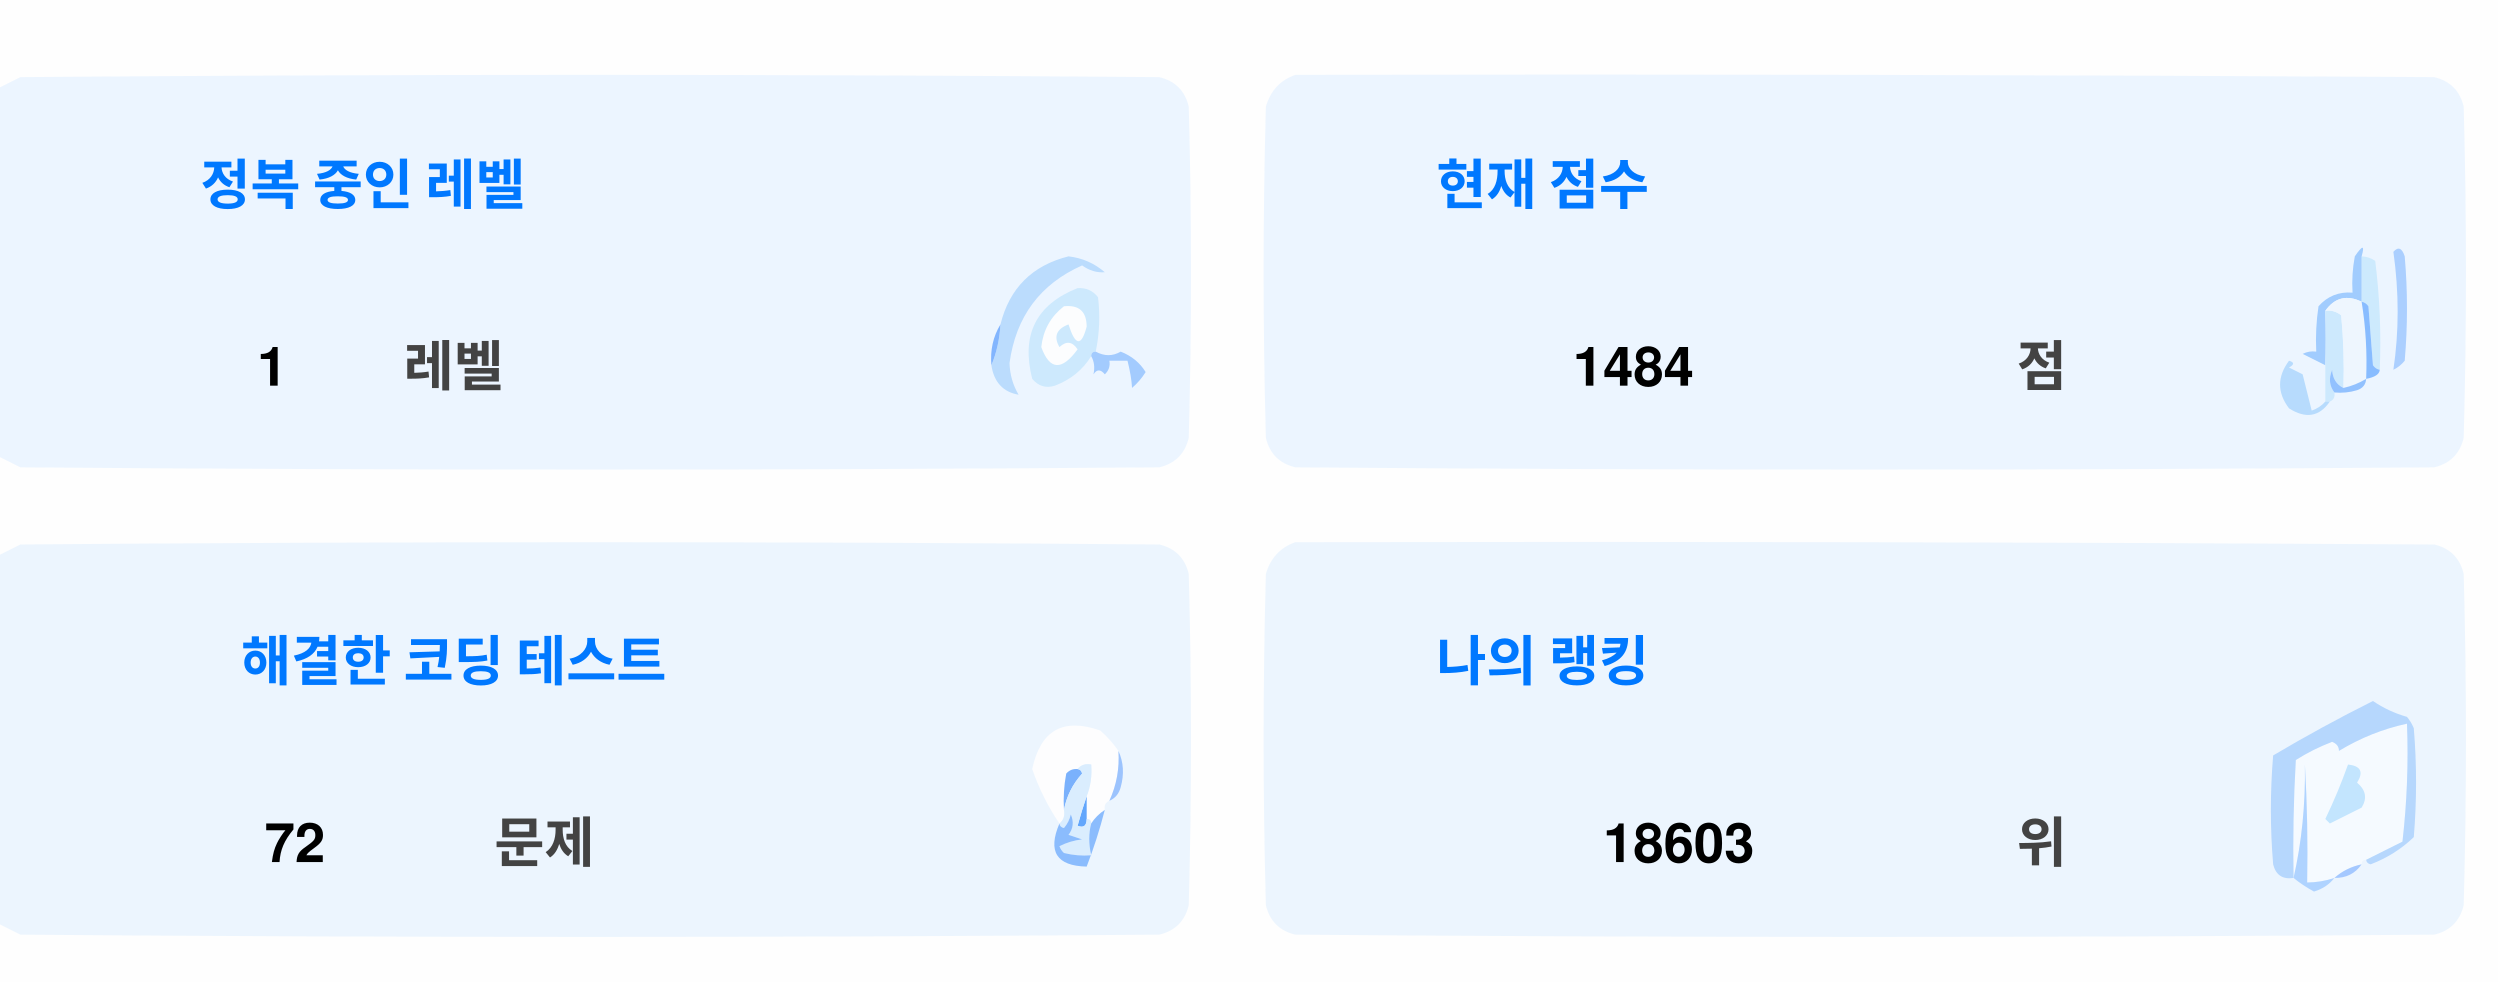
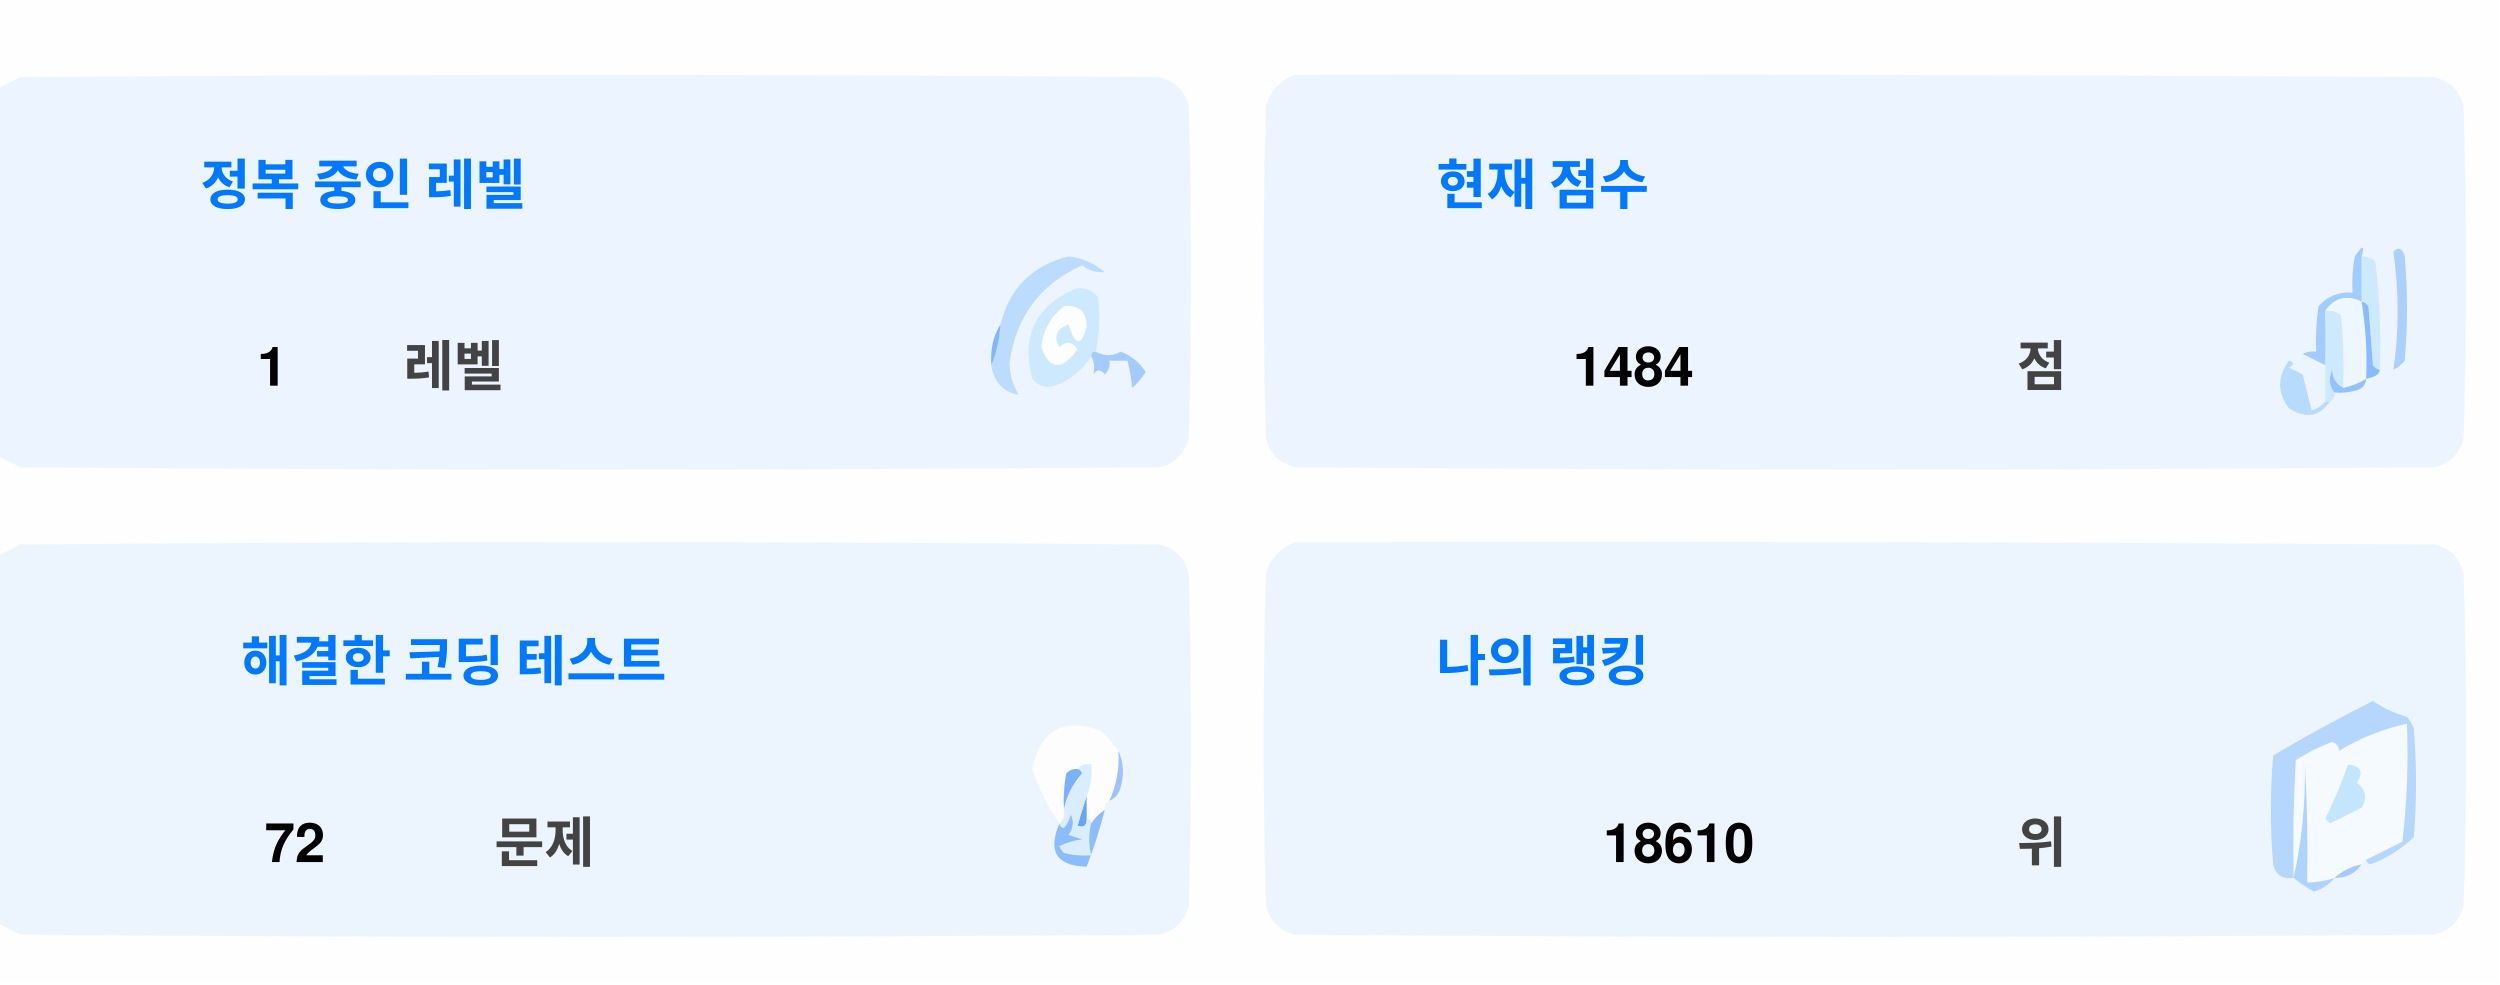
<svg xmlns="http://www.w3.org/2000/svg" version="1.1" width="551px" height="217px" style="shape-rendering:geometricPrecision; text-rendering:geometricPrecision; image-rendering:optimizeQuality; fill-rule:evenodd; clip-rule:evenodd">
  <style>.title {fill: #434343;font-size: 1rem;line-height: 1.5rem;font-weight: bold;font-family: -apple-system, BlinkMacSystemFont, Segoe UI, Helvetica, Arial, sans-serif, Apple Color Emoji, Segoe UI Emoji;}.desc {fill: #434343;font-size: 2.5rem;font-weight: bold;line-height: 1.5rem;font-family: -apple-system, BlinkMacSystemFont, Segoe UI, Helvetica, Arial, sans-serif, Apple Color Emoji, Segoe UI Emoji;}.desc-2 {fill: #434343;font-size: 1rem;font-weight: bold;line-height: 1.5rem;font-family: -apple-system, BlinkMacSystemFont, Segoe UI, Helvetica, Arial, sans-serif, Apple Color Emoji, Segoe UI Emoji;}.text, .desc {animation: twinkling 4s ease-in-out infinite;}@keyframes twinkling {40% { opacity: 1; }50% { opacity: 0.5; }60% { opacity: 1; }70% { opacity: 0.5; }80% { opacity: 1; }}</style>
  <g>
    <path style="opacity:1" fill="#fefefe" d="M -0.5,-0.5 C 183.167,-0.5 366.833,-0.5 550.5,-0.5C 550.5,71.833 550.5,144.167 550.5,216.5C 366.833,216.5 183.167,216.5 -0.5,216.5C -0.5,212.167 -0.5,207.833 -0.5,203.5C 1.14,204.32 2.807,205.153 4.5,206C 88.167,206.667 171.833,206.667 255.5,206C 259,205.167 261.167,203 262,199.5C 262.667,175.167 262.667,150.833 262,126.5C 261.167,123 259,120.833 255.5,120C 171.833,119.333 88.167,119.333 4.5,120C 2.807,120.847 1.14,121.68 -0.5,122.5C -0.5,115.167 -0.5,107.833 -0.5,100.5C 1.14,101.32 2.807,102.153 4.5,103C 88.167,103.667 171.833,103.667 255.5,103C 259,102.167 261.167,100 262,96.5C 262.667,72.167 262.667,47.833 262,23.5C 261.167,20 259,17.833 255.5,17C 171.833,16.333 88.167,16.333 4.5,17C 2.807,17.847 1.14,18.68 -0.5,19.5C -0.5,12.833 -0.5,6.167 -0.5,-0.5 Z" />
  </g>
  <g>
    <path style="opacity:1" fill="#ecf5ff" d="M -0.5,100.5 C -0.5,73.5 -0.5,46.5 -0.5,19.5C 1.14,18.68 2.807,17.847 4.5,17C 88.167,16.333 171.833,16.333 255.5,17C 259,17.833 261.167,20 262,23.5C 262.667,47.833 262.667,72.167 262,96.5C 261.167,100 259,102.167 255.5,103C 171.833,103.667 88.167,103.667 4.5,103C 2.807,102.153 1.14,101.32 -0.5,100.5 Z" />
  </g>
  <g>
    <path style="opacity:1" fill="#ecf5ff" d="M 285.5,16.5 C 369.167,16.333 452.834,16.5 536.5,17C 540,17.833 542.167,20 543,23.5C 543.667,47.833 543.667,72.167 543,96.5C 542.167,100 540,102.167 536.5,103C 452.833,103.667 369.167,103.667 285.5,103C 282,102.167 279.833,100 279,96.5C 278.333,72.167 278.333,47.833 279,23.5C 280.018,19.985 282.185,17.652 285.5,16.5 Z" />
  </g>
  <g>
    <path style="opacity:1" fill="#cdeafd" d="M 520.5,56.5 C 521.583,56.539 522.583,56.873 523.5,57.5C 524.498,65.472 524.831,73.472 524.5,81.5C 523.883,81.389 523.383,81.056 523,80.5C 522.667,76.167 522.333,71.833 522,67.5C 521.617,66.944 521.117,66.611 520.5,66.5C 520.5,63.167 520.5,59.833 520.5,56.5 Z" />
  </g>
  <g>
    <path style="opacity:1" fill="#abcfff" d="M 527.5,55.5 C 528.566,54.308 529.399,54.641 530,56.5C 530.667,64.167 530.667,71.833 530,79.5C 529.311,80.357 528.478,81.023 527.5,81.5C 528.758,73.08 528.758,64.414 527.5,55.5 Z" />
  </g>
  <g>
    <path style="opacity:1" fill="#bbdcfd" d="M 218.5,80.5 C 219.657,77.727 220.324,74.727 220.5,71.5C 222.49,63.51 227.49,58.51 235.5,56.5C 238.528,56.847 241.194,58.014 243.5,60C 241.744,60.141 240.078,59.641 238.5,58.5C 229.247,62.607 223.914,69.773 222.5,80C 222.565,82.526 223.232,84.859 224.5,87C 221.07,86.397 219.07,84.231 218.5,80.5 Z" />
  </g>
  <g>
    <path style="opacity:1" fill="#cde9fd" d="M 241.5,77.5 C 240.833,77.5 240.5,77.833 240.5,78.5C 238.628,81.529 235.961,83.695 232.5,85C 230.536,85.624 228.869,85.124 227.5,83.5C 225.021,73.791 228.354,67.124 237.5,63.5C 239.374,63.39 240.874,64.056 242,65.5C 242.497,69.524 242.331,73.524 241.5,77.5 Z" />
  </g>
  <g>
    <path style="opacity:1" fill="#fcfdfe" d="M 234.5,67.5 C 237.826,67.162 239.493,68.662 239.5,72C 238.334,76.434 237,76.267 235.5,71.5C 232.832,72.515 232.166,74.182 233.5,76.5C 235.017,75.089 236.351,75.256 237.5,77C 234.006,81.771 231.34,81.605 229.5,76.5C 229.904,72.771 231.571,69.771 234.5,67.5 Z" />
  </g>
  <g>
    <path style="opacity:1" fill="#a1ccfe" d="M 520.5,56.5 C 520.5,59.833 520.5,63.167 520.5,66.5C 517.238,64.922 514.572,65.589 512.5,68.5C 512.617,72.81 512.617,76.81 512.5,80.5C 510.86,79.68 509.193,78.847 507.5,78C 508.448,77.517 509.448,77.35 510.5,77.5C 510.335,74.15 510.502,70.817 511,67.5C 512.995,65.253 515.495,64.253 518.5,64.5C 518.336,61.813 518.503,59.146 519,56.5C 520.731,53.969 521.231,53.969 520.5,56.5 Z" />
  </g>
  <g>
    <path style="opacity:1" fill="#cde9fd" d="M 512.5,68.5 C 513.822,68.33 514.989,68.663 516,69.5C 516.499,74.823 516.666,80.156 516.5,85.5C 514.955,84.77 514.122,83.437 514,81.5C 513.22,83.387 513.387,85.054 514.5,86.5C 514.672,87.492 514.338,88.158 513.5,88.5C 513.167,88.5 512.833,88.5 512.5,88.5C 512.5,85.833 512.5,83.167 512.5,80.5C 512.617,76.81 512.617,72.81 512.5,68.5 Z" />
  </g>
  <g>
    <path style="opacity:1" fill="#eef6fe" d="M 520.5,66.5 C 521.407,72.106 521.74,77.773 521.5,83.5C 519.95,84.441 518.284,85.108 516.5,85.5C 516.666,80.156 516.499,74.823 516,69.5C 514.989,68.663 513.822,68.33 512.5,68.5C 514.572,65.589 517.238,64.922 520.5,66.5 Z" />
  </g>
  <g>
    <path style="opacity:1" fill="#88bcff" d="M 520.5,66.5 C 521.117,66.611 521.617,66.944 522,67.5C 522.333,71.833 522.667,76.167 523,80.5C 523.383,81.056 523.883,81.389 524.5,81.5C 524.445,82.469 523.445,83.136 521.5,83.5C 521.74,77.773 521.407,72.106 520.5,66.5 Z" />
  </g>
  <g>
    <path style="opacity:1" fill="#82b5fe" d="M 220.5,71.5 C 220.324,74.727 219.657,77.727 218.5,80.5C 218.215,77.171 218.882,74.171 220.5,71.5 Z" />
  </g>
  <g>
    <path style="opacity:1" fill="#a3cbfe" d="M 240.5,78.5 C 240.5,77.833 240.833,77.5 241.5,77.5C 243.391,78.536 245.224,78.536 247,77.5C 249.391,78.429 251.225,79.929 252.5,82C 251.681,83.319 250.681,84.486 249.5,85.5C 249.409,83.777 249.075,81.777 248.5,79.5C 247.167,79.5 245.833,79.5 244.5,79.5C 244.719,80.675 244.386,81.675 243.5,82.5C 242.575,81.359 241.741,81.359 241,82.5C 241.331,80.981 241.164,79.648 240.5,78.5 Z" />
  </g>
  <g>
    <path style="opacity:1" fill="#b7dbfd" d="M 512.5,88.5 C 512.833,88.5 513.167,88.5 513.5,88.5C 511.199,91.857 508.199,92.357 504.5,90C 501.872,86.535 501.872,83.035 504.5,79.5C 505.696,79.846 505.696,80.346 504.5,81C 505.5,81.5 506.5,82 507.5,82.5C 508.167,85.167 508.833,87.833 509.5,90.5C 510.739,90.058 511.739,89.391 512.5,88.5 Z" />
  </g>
  <g>
    <path style="opacity:1" fill="#92c1fe" d="M 516.5,85.5 C 518.284,85.108 519.95,84.441 521.5,83.5C 521.423,84.75 520.756,85.583 519.5,86C 517.866,86.493 516.199,86.66 514.5,86.5C 513.387,85.054 513.22,83.387 514,81.5C 514.122,83.437 514.955,84.77 516.5,85.5 Z" />
  </g>
  <g>
    <path style="opacity:1" fill="#ecf5fe" d="M -0.5,203.5 C -0.5,176.5 -0.5,149.5 -0.5,122.5C 1.14,121.68 2.807,120.847 4.5,120C 88.167,119.333 171.833,119.333 255.5,120C 259,120.833 261.167,123 262,126.5C 262.667,150.833 262.667,175.167 262,199.5C 261.167,203 259,205.167 255.5,206C 171.833,206.667 88.167,206.667 4.5,206C 2.807,205.153 1.14,204.32 -0.5,203.5 Z" />
  </g>
  <g>
    <path style="opacity:1" fill="#ecf5fe" d="M 285.5,119.5 C 369.167,119.333 452.834,119.5 536.5,120C 540,120.833 542.167,123 543,126.5C 543.667,150.833 543.667,175.167 543,199.5C 542.167,203 540,205.167 536.5,206C 452.833,206.667 369.167,206.667 285.5,206C 282,205.167 279.833,203 279,199.5C 278.333,175.167 278.333,150.833 279,126.5C 280.018,122.985 282.185,120.652 285.5,119.5 Z" />
  </g>
  <g>
    <path style="opacity:1" fill="#fdfdfe" d="M 246.5,165.5 C 246.758,169.367 246.092,173.034 244.5,176.5C 243.662,176.842 243.328,177.508 243.5,178.5C 242.272,179.306 241.272,180.306 240.5,181.5C 240.5,180.833 240.167,180.5 239.5,180.5C 239.5,178.833 239.5,177.167 239.5,175.5C 240.369,173.283 240.702,170.95 240.5,168.5C 239.209,168.263 238.209,168.596 237.5,169.5C 236.504,169.414 235.671,169.748 235,170.5C 234.503,173.146 234.336,175.813 234.5,178.5C 234.737,179.791 234.404,180.791 233.5,181.5C 230.986,177.806 228.986,173.806 227.5,169.5C 229.309,160.957 234.309,158.124 242.5,161C 244.07,162.397 245.404,163.897 246.5,165.5 Z" />
  </g>
  <g>
    <path style="opacity:1" fill="#f5faff" d="M 521.5,189.5 C 520.833,189.5 520.5,189.833 520.5,190.5C 518.181,190.992 516.181,191.992 514.5,193.5C 512.565,194.15 510.565,194.483 508.5,194.5C 508.666,185.827 508.5,177.16 508,168.5C 508.141,177.227 507.308,185.56 505.5,193.5C 505.334,184.827 505.5,176.16 506,167.5C 508.527,165.903 511.194,164.57 514,163.5C 515.011,163.892 515.511,164.559 515.5,165.5C 520.21,162.641 525.21,160.641 530.5,159.5C 530.831,168.192 530.498,176.859 529.5,185.5C 526.807,186.847 524.14,188.18 521.5,189.5 Z" />
  </g>
  <g>
    <path style="opacity:1" fill="#b6d7fd" d="M 521.5,189.5 C 524.14,188.18 526.807,186.847 529.5,185.5C 530.498,176.859 530.831,168.192 530.5,159.5C 525.21,160.641 520.21,162.641 515.5,165.5C 515.511,164.559 515.011,163.892 514,163.5C 511.194,164.57 508.527,165.903 506,167.5C 505.5,176.16 505.334,184.827 505.5,193.5C 503.089,193.863 501.589,192.863 501,190.5C 500.333,182.5 500.333,174.5 501,166.5C 508.173,162.246 515.507,158.246 523,154.5C 525.304,156.068 527.804,157.235 530.5,158C 531.126,158.75 531.626,159.584 532,160.5C 532.667,168.5 532.667,176.5 532,184.5C 529.292,187.111 526.125,189.111 522.5,190.5C 521.893,190.376 521.56,190.043 521.5,189.5 Z" />
  </g>
  <g>
    <path style="opacity:1" fill="#c3e5fe" d="M 517.5,168.5 C 520.317,168.801 520.984,170.134 519.5,172.5C 521.439,174.122 521.772,175.956 520.5,178C 518.167,179.167 515.833,180.333 513.5,181.5C 513.167,181.167 512.833,180.833 512.5,180.5C 514.414,176.515 516.081,172.515 517.5,168.5 Z" />
  </g>
  <g>
    <path style="opacity:1" fill="#7ab1fc" d="M 237.5,169.5 C 238.043,169.56 238.376,169.893 238.5,170.5C 236.395,172.836 235.062,175.503 234.5,178.5C 234.336,175.813 234.503,173.146 235,170.5C 235.671,169.748 236.504,169.414 237.5,169.5 Z" />
  </g>
  <g>
    <path style="opacity:1" fill="#afd3ff" d="M 514.5,193.5 C 513.378,194.947 511.878,195.947 510,196.5C 508.348,195.601 506.848,194.601 505.5,193.5C 507.308,185.56 508.141,177.227 508,168.5C 508.5,177.16 508.666,185.827 508.5,194.5C 510.565,194.483 512.565,194.15 514.5,193.5 Z" />
  </g>
  <g>
    <path style="opacity:1" fill="#9cc3fd" d="M 246.5,165.5 C 247.634,167.966 247.801,170.633 247,173.5C 246.623,174.942 245.79,175.942 244.5,176.5C 246.092,173.034 246.758,169.367 246.5,165.5 Z" />
  </g>
  <g>
    <path style="opacity:1" fill="#62a6fc" d="M 239.5,175.5 C 239.5,177.167 239.5,178.833 239.5,180.5C 239.483,182.028 238.816,182.528 237.5,182C 238.117,179.723 238.784,177.556 239.5,175.5 Z" />
  </g>
  <g>
    <path style="opacity:1" fill="#daedfe" d="M 237.5,169.5 C 238.209,168.596 239.209,168.263 240.5,168.5C 240.702,170.95 240.369,173.283 239.5,175.5C 238.784,177.556 238.117,179.723 237.5,182C 238.816,182.528 239.483,182.028 239.5,180.5C 240.167,180.5 240.5,180.833 240.5,181.5C 239.918,183.669 239.918,186.002 240.5,188.5C 238.473,188.662 236.473,188.495 234.5,188C 234.043,187.586 233.709,187.086 233.5,186.5C 235.078,185.702 236.744,185.202 238.5,185C 237.5,184.667 236.5,184.333 235.5,184C 236.554,182.612 236.72,181.112 236,179.5C 235.751,180.624 235.251,181.624 234.5,182.5C 233.893,182.376 233.56,182.043 233.5,181.5C 234.404,180.791 234.737,179.791 234.5,178.5C 235.062,175.503 236.395,172.836 238.5,170.5C 238.376,169.893 238.043,169.56 237.5,169.5 Z" />
  </g>
  <g>
    <path style="opacity:1" fill="#8bbcfd" d="M 243.5,178.5 C 242.395,182.803 241.062,186.969 239.5,191C 232.857,190.847 230.857,187.68 233.5,181.5C 233.56,182.043 233.893,182.376 234.5,182.5C 235.251,181.624 235.751,180.624 236,179.5C 236.72,181.112 236.554,182.612 235.5,184C 236.5,184.333 237.5,184.667 238.5,185C 236.744,185.202 235.078,185.702 233.5,186.5C 233.709,187.086 234.043,187.586 234.5,188C 236.473,188.495 238.473,188.662 240.5,188.5C 239.918,186.002 239.918,183.669 240.5,181.5C 241.272,180.306 242.272,179.306 243.5,178.5 Z" />
  </g>
  <g>
    <path style="opacity:1" fill="#a4c8ff" d="M 520.5,190.5 C 519.089,192.539 517.089,193.539 514.5,193.5C 516.181,191.992 518.181,190.992 520.5,190.5 Z" />
  </g>
  <text text-anchor="middle" x="80" y="45" class="title" style="fill:#0078ff;" stroke="#none" stroke-width="1">정복 중인 레벨</text>
  <text text-anchor="middle" x="60" y="85" class="desc" style="fill:#000000;" stroke="#none" stroke-width="1">1</text>
  <text text-anchor="middle" x="100" y="85" class="desc-2" style="fill:#434343;" stroke="#none" stroke-width="1">레벨</text>
  <text text-anchor="middle" x="340" y="45" class="title" style="fill:#0078ff;" stroke="#none" stroke-width="1">현재 점수</text>
  <text text-anchor="middle" x="360" y="85" class="desc" style="fill:#000000;" stroke="#none" stroke-width="1">1484</text>
  <text text-anchor="middle" x="450" y="85" class="desc-2" style="fill:#434343;" stroke="#none" stroke-width="1">점</text>
  <text text-anchor="middle" x="100" y="150" class="title" style="fill:#0078ff;" stroke="#none" stroke-width="1">해결한 코딩 테스트</text>
  <text text-anchor="middle" x="65" y="190" class="desc" style="fill:#000000;" stroke="#none" stroke-width="1">72</text>
  <text text-anchor="middle" x="120" y="190" class="desc-2" style="fill:#434343;" stroke="#none" stroke-width="1">문제</text>
  <text text-anchor="middle" x="340" y="150" class="title" style="fill:#0078ff;" stroke="#none" stroke-width="1">나의 랭킹</text>
-   <text text-anchor="middle" x="370" y="190" class="desc" style="fill:#000000;" stroke="#none" stroke-width="1">18603</text>
+   <text text-anchor="middle" x="370" y="190" class="desc" style="fill:#000000;" stroke="#none" stroke-width="1">18610</text>
  <text text-anchor="middle" x="450" y="190" class="desc-2" style="fill:#434343;" stroke="#none" stroke-width="1">위</text>
</svg>
